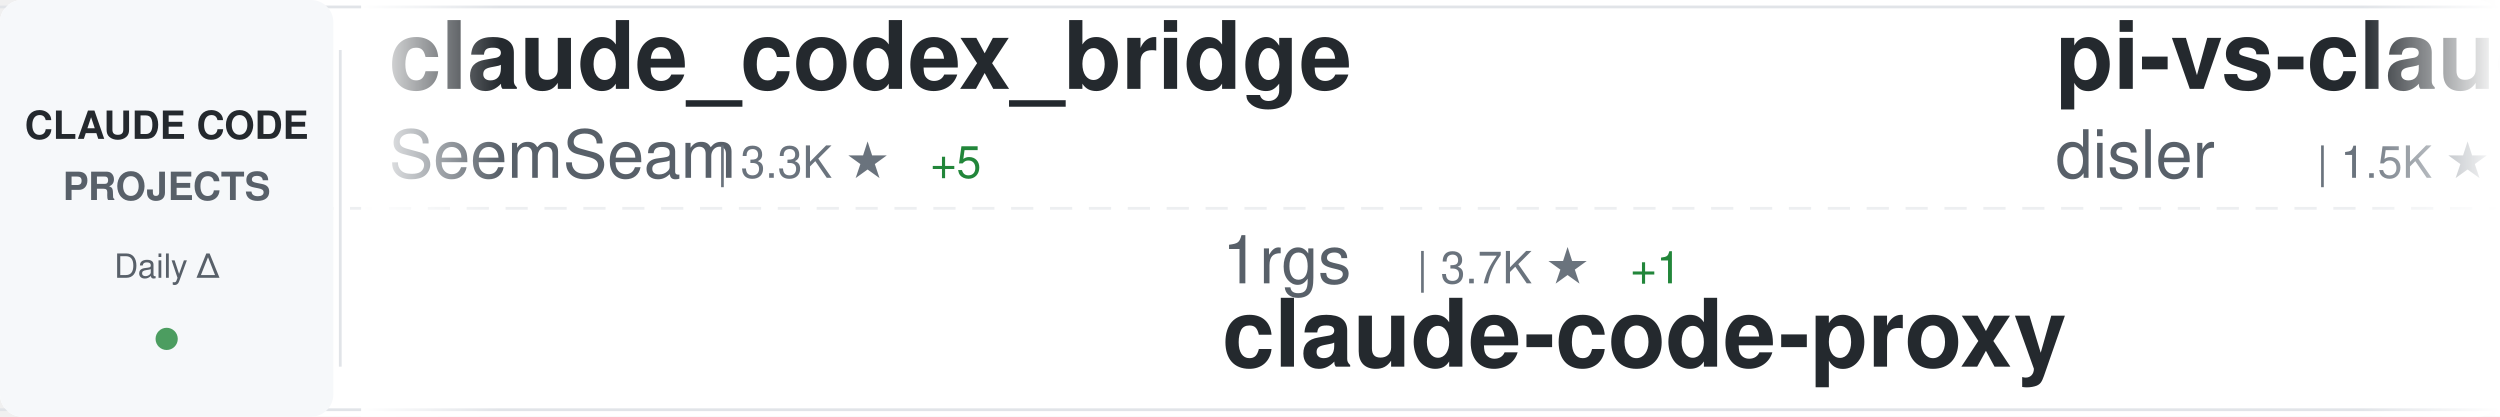
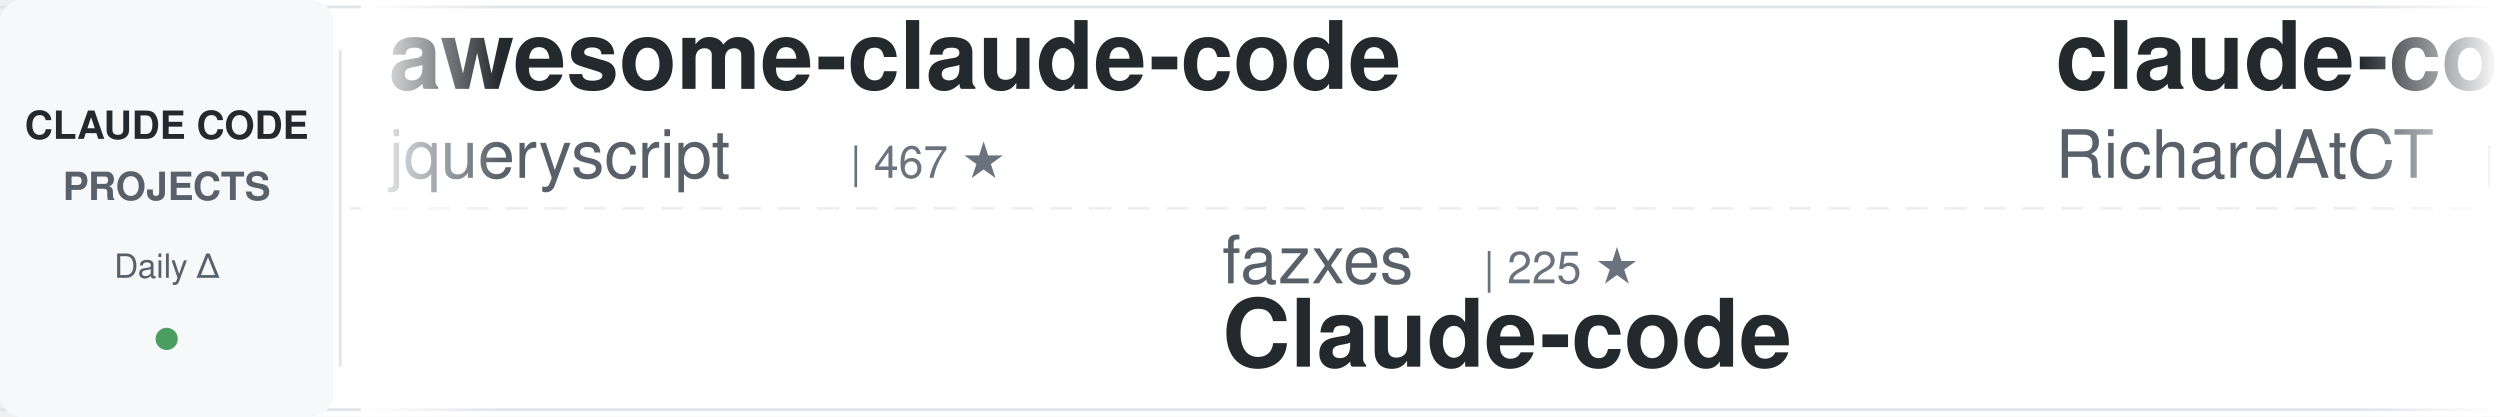
<svg xmlns="http://www.w3.org/2000/svg" width="900" height="150">
  <defs>
    <linearGradient id="awesomeLeftFade" x1="0%" y1="0%" x2="100%" y2="0%">
      <stop offset="0%" style="stop-color:#ffffff;stop-opacity:1" />
      <stop offset="100%" style="stop-color:#ffffff;stop-opacity:0" />
    </linearGradient>
    <linearGradient id="awesomeRightFade" x1="0%" y1="0%" x2="100%" y2="0%">
      <stop offset="0%" style="stop-color:#ffffff;stop-opacity:0" />
      <stop offset="100%" style="stop-color:#ffffff;stop-opacity:1" />
    </linearGradient>
  </defs>
  <rect width="900" height="150" fill="#ffffff" rx="8" />
  <rect x="0" y="2" width="900" height="1" fill="#e1e4e8" />
  <rect x="0" y="147" width="900" height="1" fill="#e1e4e8" />
  <line x1="0" y1="75" x2="900" y2="75" stroke="#e1e4e8" stroke-width="1" stroke-dasharray="8 6" opacity="0.6" />
  <rect x="0" y="0" width="120" height="150" fill="#f6f8fa" rx="8" />
  <text x="60" y="50" font-family="-apple-system, BlinkMacSystemFont, 'Segoe UI', Helvetica, Arial, sans-serif" font-size="14" font-weight="600" fill="#24292e" text-anchor="middle">CLAUDE CODE</text>
  <text x="60" y="72" font-family="-apple-system, BlinkMacSystemFont, 'Segoe UI', Helvetica, Arial, sans-serif" font-size="14" font-weight="600" fill="#586069" text-anchor="middle">PROJECTS</text>
  <text x="60" y="100" font-family="-apple-system, BlinkMacSystemFont, 'Segoe UI', Helvetica, Arial, sans-serif" font-size="12" font-weight="500" fill="#586069" text-anchor="middle">Daily Δ</text>
  <circle cx="60" cy="122" r="4" fill="#22863a" opacity="0.8" />
  <rect x="122" y="18" width="1" height="114" fill="#e1e4e8" />
  <clipPath id="awesomeTickerClip">
    <rect x="130" y="0" width="770" height="150" />
  </clipPath>
  <g clip-path="url(#awesomeTickerClip)">
    <g id="awesomeTickerItems">
      <animateTransform attributeName="transform" attributeType="XML" type="translate" from="0 0" to="-3000 0" dur="54s" repeatCount="indefinite" />
      <g transform="translate(0, 0)">
-         <text x="140" y="32" font-family="-apple-system, BlinkMacSystemFont, 'Segoe UI', Helvetica, Arial, sans-serif" font-size="34" font-weight="600" fill="#24292e">claude_codex_bridge</text>
-         <text x="140" y="64" font-family="-apple-system, BlinkMacSystemFont, 'Segoe UI', Helvetica, Arial, sans-serif" font-size="24" font-weight="400" fill="#586069">SeemSeam</text>
-         <text x="258" y="64" font-family="-apple-system, BlinkMacSystemFont, 'Segoe UI', Helvetica, Arial, sans-serif" font-size="16" font-weight="500" fill="#6a737d">| 3.3K ★</text>
-         <text x="335" y="64" font-family="-apple-system, BlinkMacSystemFont, 'Segoe UI', Helvetica, Arial, sans-serif" font-size="16" font-weight="500" fill="#22863a"> +5</text>
+         <text x="140" y="32" font-family="-apple-system, BlinkMacSystemFont, 'Segoe UI', Helvetica, Arial, sans-serif" font-size="34" font-weight="600" fill="#24292e">awesome-claude-code</text>
+         <text x="140" y="64" font-family="-apple-system, BlinkMacSystemFont, 'Segoe UI', Helvetica, Arial, sans-serif" font-size="24" font-weight="400" fill="#586069">jqueryscript</text>
+         <text x="306" y="64" font-family="-apple-system, BlinkMacSystemFont, 'Segoe UI', Helvetica, Arial, sans-serif" font-size="16" font-weight="500" fill="#6a737d">| 467 ★</text>
      </g>
      <g transform="translate(300, 0)">
-         <text x="140" y="102" font-family="-apple-system, BlinkMacSystemFont, 'Segoe UI', Helvetica, Arial, sans-serif" font-size="24" font-weight="400" fill="#586069">1rgs</text>
-         <text x="210" y="102" font-family="-apple-system, BlinkMacSystemFont, 'Segoe UI', Helvetica, Arial, sans-serif" font-size="16" font-weight="500" fill="#6a737d">| 3.7K ★</text>
-         <text x="287" y="102" font-family="-apple-system, BlinkMacSystemFont, 'Segoe UI', Helvetica, Arial, sans-serif" font-size="16" font-weight="500" fill="#22863a"> +1</text>
-         <text x="140" y="132" font-family="-apple-system, BlinkMacSystemFont, 'Segoe UI', Helvetica, Arial, sans-serif" font-size="34" font-weight="600" fill="#24292e">claude-code-proxy</text>
+         <text x="140" y="102" font-family="-apple-system, BlinkMacSystemFont, 'Segoe UI', Helvetica, Arial, sans-serif" font-size="24" font-weight="400" fill="#586069">fazxes</text>
+         <text x="234" y="102" font-family="-apple-system, BlinkMacSystemFont, 'Segoe UI', Helvetica, Arial, sans-serif" font-size="16" font-weight="500" fill="#6a737d">| 225 ★</text>
+         <text x="140" y="132" font-family="-apple-system, BlinkMacSystemFont, 'Segoe UI', Helvetica, Arial, sans-serif" font-size="34" font-weight="600" fill="#24292e">Claude-code</text>
      </g>
      <g transform="translate(600, 0)">
-         <text x="140" y="32" font-family="-apple-system, BlinkMacSystemFont, 'Segoe UI', Helvetica, Arial, sans-serif" font-size="34" font-weight="600" fill="#24292e">pi-vs-claude-code</text>
-         <text x="140" y="64" font-family="-apple-system, BlinkMacSystemFont, 'Segoe UI', Helvetica, Arial, sans-serif" font-size="24" font-weight="400" fill="#586069">disler</text>
-         <text x="234" y="64" font-family="-apple-system, BlinkMacSystemFont, 'Segoe UI', Helvetica, Arial, sans-serif" font-size="16" font-weight="500" fill="#6a737d">| 1.5K ★</text>
-         <text x="311" y="64" font-family="-apple-system, BlinkMacSystemFont, 'Segoe UI', Helvetica, Arial, sans-serif" font-size="16" font-weight="500" fill="#22863a"> +6</text>
+         <text x="140" y="32" font-family="-apple-system, BlinkMacSystemFont, 'Segoe UI', Helvetica, Arial, sans-serif" font-size="34" font-weight="600" fill="#24292e">claude-code-telegram</text>
+         <text x="140" y="64" font-family="-apple-system, BlinkMacSystemFont, 'Segoe UI', Helvetica, Arial, sans-serif" font-size="24" font-weight="400" fill="#586069">RichardAtCT</text>
+         <text x="294" y="64" font-family="-apple-system, BlinkMacSystemFont, 'Segoe UI', Helvetica, Arial, sans-serif" font-size="16" font-weight="500" fill="#6a737d">| 2.7K ★</text>
      </g>
      <g transform="translate(900, 0)">
-         <text x="140" y="102" font-family="-apple-system, BlinkMacSystemFont, 'Segoe UI', Helvetica, Arial, sans-serif" font-size="24" font-weight="400" fill="#586069">krusemediallc</text>
-         <text x="318" y="102" font-family="-apple-system, BlinkMacSystemFont, 'Segoe UI', Helvetica, Arial, sans-serif" font-size="16" font-weight="500" fill="#6a737d">| 1.0K ★</text>
-         <text x="395" y="102" font-family="-apple-system, BlinkMacSystemFont, 'Segoe UI', Helvetica, Arial, sans-serif" font-size="16" font-weight="500" fill="#22863a"> +4</text>
-         <text x="140" y="132" font-family="-apple-system, BlinkMacSystemFont, 'Segoe UI', Helvetica, Arial, sans-serif" font-size="34" font-weight="600" fill="#24292e">arcads-claude-code</text>
+         <text x="140" y="102" font-family="-apple-system, BlinkMacSystemFont, 'Segoe UI', Helvetica, Arial, sans-serif" font-size="24" font-weight="400" fill="#586069">AprilNEA</text>
+         <text x="258" y="102" font-family="-apple-system, BlinkMacSystemFont, 'Segoe UI', Helvetica, Arial, sans-serif" font-size="16" font-weight="500" fill="#6a737d">| 391 ★</text>
+         <text x="140" y="132" font-family="-apple-system, BlinkMacSystemFont, 'Segoe UI', Helvetica, Arial, sans-serif" font-size="34" font-weight="600" fill="#24292e">claude-code-source</text>
      </g>
      <g transform="translate(1200, 0)">
-         <text x="140" y="32" font-family="-apple-system, BlinkMacSystemFont, 'Segoe UI', Helvetica, Arial, sans-serif" font-size="34" font-weight="600" fill="#24292e">claude-code-showcase</text>
-         <text x="140" y="64" font-family="-apple-system, BlinkMacSystemFont, 'Segoe UI', Helvetica, Arial, sans-serif" font-size="24" font-weight="400" fill="#586069">ChrisWiles</text>
-         <text x="282" y="64" font-family="-apple-system, BlinkMacSystemFont, 'Segoe UI', Helvetica, Arial, sans-serif" font-size="16" font-weight="500" fill="#6a737d">| 6.0K ★</text>
+         <text x="140" y="32" font-family="-apple-system, BlinkMacSystemFont, 'Segoe UI', Helvetica, Arial, sans-serif" font-size="34" font-weight="600" fill="#24292e">claude-code-sourcemap</text>
+         <text x="140" y="64" font-family="-apple-system, BlinkMacSystemFont, 'Segoe UI', Helvetica, Arial, sans-serif" font-size="24" font-weight="400" fill="#586069">ChinaSiro</text>
+         <text x="270" y="64" font-family="-apple-system, BlinkMacSystemFont, 'Segoe UI', Helvetica, Arial, sans-serif" font-size="16" font-weight="500" fill="#6a737d">| 9.5K ★</text>
+         <text x="347" y="64" font-family="-apple-system, BlinkMacSystemFont, 'Segoe UI', Helvetica, Arial, sans-serif" font-size="16" font-weight="500" fill="#22863a"> +6</text>
      </g>
      <g transform="translate(1500, 0)">
-         <text x="140" y="102" font-family="-apple-system, BlinkMacSystemFont, 'Segoe UI', Helvetica, Arial, sans-serif" font-size="24" font-weight="400" fill="#586069">guanshan</text>
-         <text x="258" y="102" font-family="-apple-system, BlinkMacSystemFont, 'Segoe UI', Helvetica, Arial, sans-serif" font-size="16" font-weight="500" fill="#6a737d">| 61 ★</text>
-         <text x="140" y="132" font-family="-apple-system, BlinkMacSystemFont, 'Segoe UI', Helvetica, Arial, sans-serif" font-size="34" font-weight="600" fill="#24292e">ClaudeCode</text>
+         <text x="140" y="102" font-family="-apple-system, BlinkMacSystemFont, 'Segoe UI', Helvetica, Arial, sans-serif" font-size="24" font-weight="400" fill="#586069">Maciek-roboblog</text>
+         <text x="342" y="102" font-family="-apple-system, BlinkMacSystemFont, 'Segoe UI', Helvetica, Arial, sans-serif" font-size="16" font-weight="500" fill="#6a737d">| 8.4K ★</text>
+         <text x="419" y="102" font-family="-apple-system, BlinkMacSystemFont, 'Segoe UI', Helvetica, Arial, sans-serif" font-size="16" font-weight="500" fill="#22863a"> +6</text>
+         <text x="140" y="132" font-family="-apple-system, BlinkMacSystemFont, 'Segoe UI', Helvetica, Arial, sans-serif" font-size="34" font-weight="600" fill="#24292e">Claude-Code-Usage-Monito...</text>
      </g>
      <g transform="translate(1800, 0)">
-         <text x="140" y="32" font-family="-apple-system, BlinkMacSystemFont, 'Segoe UI', Helvetica, Arial, sans-serif" font-size="34" font-weight="600" fill="#24292e">claude-coder</text>
-         <text x="140" y="64" font-family="-apple-system, BlinkMacSystemFont, 'Segoe UI', Helvetica, Arial, sans-serif" font-size="24" font-weight="400" fill="#586069">kodu-ai</text>
-         <text x="246" y="64" font-family="-apple-system, BlinkMacSystemFont, 'Segoe UI', Helvetica, Arial, sans-serif" font-size="16" font-weight="500" fill="#6a737d">| 5.3K ★</text>
+         <text x="140" y="32" font-family="-apple-system, BlinkMacSystemFont, 'Segoe UI', Helvetica, Arial, sans-serif" font-size="34" font-weight="600" fill="#24292e">claude-code-engineering</text>
+         <text x="140" y="64" font-family="-apple-system, BlinkMacSystemFont, 'Segoe UI', Helvetica, Arial, sans-serif" font-size="24" font-weight="400" fill="#586069">huangjia2019</text>
+         <text x="306" y="64" font-family="-apple-system, BlinkMacSystemFont, 'Segoe UI', Helvetica, Arial, sans-serif" font-size="16" font-weight="500" fill="#6a737d">| 980 ★</text>
+         <text x="374" y="64" font-family="-apple-system, BlinkMacSystemFont, 'Segoe UI', Helvetica, Arial, sans-serif" font-size="16" font-weight="500" fill="#22863a"> +4</text>
      </g>
      <g transform="translate(2100, 0)">
-         <text x="140" y="102" font-family="-apple-system, BlinkMacSystemFont, 'Segoe UI', Helvetica, Arial, sans-serif" font-size="24" font-weight="400" fill="#586069">oboard</text>
-         <text x="234" y="102" font-family="-apple-system, BlinkMacSystemFont, 'Segoe UI', Helvetica, Arial, sans-serif" font-size="16" font-weight="500" fill="#6a737d">| 3.3K ★</text>
-         <text x="311" y="102" font-family="-apple-system, BlinkMacSystemFont, 'Segoe UI', Helvetica, Arial, sans-serif" font-size="16" font-weight="500" fill="#22863a"> +1</text>
-         <text x="140" y="132" font-family="-apple-system, BlinkMacSystemFont, 'Segoe UI', Helvetica, Arial, sans-serif" font-size="34" font-weight="600" fill="#24292e">claude-code-rev</text>
+         <text x="140" y="102" font-family="-apple-system, BlinkMacSystemFont, 'Segoe UI', Helvetica, Arial, sans-serif" font-size="24" font-weight="400" fill="#586069">luyao618</text>
+         <text x="258" y="102" font-family="-apple-system, BlinkMacSystemFont, 'Segoe UI', Helvetica, Arial, sans-serif" font-size="16" font-weight="500" fill="#6a737d">| 1.6K ★</text>
+         <text x="335" y="102" font-family="-apple-system, BlinkMacSystemFont, 'Segoe UI', Helvetica, Arial, sans-serif" font-size="16" font-weight="500" fill="#22863a"> +5</text>
+         <text x="140" y="132" font-family="-apple-system, BlinkMacSystemFont, 'Segoe UI', Helvetica, Arial, sans-serif" font-size="34" font-weight="600" fill="#24292e">Claude-Code-Source-Study</text>
      </g>
      <g transform="translate(2400, 0)">
        <text x="140" y="32" font-family="-apple-system, BlinkMacSystemFont, 'Segoe UI', Helvetica, Arial, sans-serif" font-size="34" font-weight="600" fill="#24292e">everything-claude-code-z...</text>
        <text x="140" y="64" font-family="-apple-system, BlinkMacSystemFont, 'Segoe UI', Helvetica, Arial, sans-serif" font-size="24" font-weight="400" fill="#586069">xu-xiang</text>
        <text x="258" y="64" font-family="-apple-system, BlinkMacSystemFont, 'Segoe UI', Helvetica, Arial, sans-serif" font-size="16" font-weight="500" fill="#6a737d">| 1.7K ★</text>
-         <text x="335" y="64" font-family="-apple-system, BlinkMacSystemFont, 'Segoe UI', Helvetica, Arial, sans-serif" font-size="16" font-weight="500" fill="#22863a"> +9</text>
+         <text x="335" y="64" font-family="-apple-system, BlinkMacSystemFont, 'Segoe UI', Helvetica, Arial, sans-serif" font-size="16" font-weight="500" fill="#22863a"> +6</text>
      </g>
      <g transform="translate(2700, 0)">
-         <text x="140" y="102" font-family="-apple-system, BlinkMacSystemFont, 'Segoe UI', Helvetica, Arial, sans-serif" font-size="24" font-weight="400" fill="#586069">lintsinghua</text>
-         <text x="294" y="102" font-family="-apple-system, BlinkMacSystemFont, 'Segoe UI', Helvetica, Arial, sans-serif" font-size="16" font-weight="500" fill="#6a737d">| 3.9K ★</text>
-         <text x="371" y="102" font-family="-apple-system, BlinkMacSystemFont, 'Segoe UI', Helvetica, Arial, sans-serif" font-size="16" font-weight="500" fill="#22863a"> +9</text>
-         <text x="140" y="132" font-family="-apple-system, BlinkMacSystemFont, 'Segoe UI', Helvetica, Arial, sans-serif" font-size="34" font-weight="600" fill="#24292e">claude-code-book</text>
+         <text x="140" y="102" font-family="-apple-system, BlinkMacSystemFont, 'Segoe UI', Helvetica, Arial, sans-serif" font-size="24" font-weight="400" fill="#586069">VoltAgent</text>
+         <text x="270" y="102" font-family="-apple-system, BlinkMacSystemFont, 'Segoe UI', Helvetica, Arial, sans-serif" font-size="16" font-weight="500" fill="#6a737d">| 23.3K ★</text>
+         <text x="356" y="102" font-family="-apple-system, BlinkMacSystemFont, 'Segoe UI', Helvetica, Arial, sans-serif" font-size="16" font-weight="500" fill="#22863a"> +44</text>
+         <text x="140" y="132" font-family="-apple-system, BlinkMacSystemFont, 'Segoe UI', Helvetica, Arial, sans-serif" font-size="34" font-weight="600" fill="#24292e">awesome-claude-code-suba...</text>
      </g>
      <g transform="translate(3000, 0)">
-         <text x="140" y="32" font-family="-apple-system, BlinkMacSystemFont, 'Segoe UI', Helvetica, Arial, sans-serif" font-size="34" font-weight="600" fill="#24292e">claude_codex_bridge</text>
-         <text x="140" y="64" font-family="-apple-system, BlinkMacSystemFont, 'Segoe UI', Helvetica, Arial, sans-serif" font-size="24" font-weight="400" fill="#586069">SeemSeam</text>
-         <text x="258" y="64" font-family="-apple-system, BlinkMacSystemFont, 'Segoe UI', Helvetica, Arial, sans-serif" font-size="16" font-weight="500" fill="#6a737d">| 3.3K ★</text>
-         <text x="335" y="64" font-family="-apple-system, BlinkMacSystemFont, 'Segoe UI', Helvetica, Arial, sans-serif" font-size="16" font-weight="500" fill="#22863a"> +5</text>
+         <text x="140" y="32" font-family="-apple-system, BlinkMacSystemFont, 'Segoe UI', Helvetica, Arial, sans-serif" font-size="34" font-weight="600" fill="#24292e">awesome-claude-code</text>
+         <text x="140" y="64" font-family="-apple-system, BlinkMacSystemFont, 'Segoe UI', Helvetica, Arial, sans-serif" font-size="24" font-weight="400" fill="#586069">jqueryscript</text>
+         <text x="306" y="64" font-family="-apple-system, BlinkMacSystemFont, 'Segoe UI', Helvetica, Arial, sans-serif" font-size="16" font-weight="500" fill="#6a737d">| 467 ★</text>
      </g>
      <g transform="translate(3300, 0)">
-         <text x="140" y="102" font-family="-apple-system, BlinkMacSystemFont, 'Segoe UI', Helvetica, Arial, sans-serif" font-size="24" font-weight="400" fill="#586069">1rgs</text>
-         <text x="210" y="102" font-family="-apple-system, BlinkMacSystemFont, 'Segoe UI', Helvetica, Arial, sans-serif" font-size="16" font-weight="500" fill="#6a737d">| 3.7K ★</text>
-         <text x="287" y="102" font-family="-apple-system, BlinkMacSystemFont, 'Segoe UI', Helvetica, Arial, sans-serif" font-size="16" font-weight="500" fill="#22863a"> +1</text>
-         <text x="140" y="132" font-family="-apple-system, BlinkMacSystemFont, 'Segoe UI', Helvetica, Arial, sans-serif" font-size="34" font-weight="600" fill="#24292e">claude-code-proxy</text>
+         <text x="140" y="102" font-family="-apple-system, BlinkMacSystemFont, 'Segoe UI', Helvetica, Arial, sans-serif" font-size="24" font-weight="400" fill="#586069">fazxes</text>
+         <text x="234" y="102" font-family="-apple-system, BlinkMacSystemFont, 'Segoe UI', Helvetica, Arial, sans-serif" font-size="16" font-weight="500" fill="#6a737d">| 225 ★</text>
+         <text x="140" y="132" font-family="-apple-system, BlinkMacSystemFont, 'Segoe UI', Helvetica, Arial, sans-serif" font-size="34" font-weight="600" fill="#24292e">Claude-code</text>
      </g>
      <g transform="translate(3600, 0)">
-         <text x="140" y="32" font-family="-apple-system, BlinkMacSystemFont, 'Segoe UI', Helvetica, Arial, sans-serif" font-size="34" font-weight="600" fill="#24292e">pi-vs-claude-code</text>
-         <text x="140" y="64" font-family="-apple-system, BlinkMacSystemFont, 'Segoe UI', Helvetica, Arial, sans-serif" font-size="24" font-weight="400" fill="#586069">disler</text>
-         <text x="234" y="64" font-family="-apple-system, BlinkMacSystemFont, 'Segoe UI', Helvetica, Arial, sans-serif" font-size="16" font-weight="500" fill="#6a737d">| 1.5K ★</text>
-         <text x="311" y="64" font-family="-apple-system, BlinkMacSystemFont, 'Segoe UI', Helvetica, Arial, sans-serif" font-size="16" font-weight="500" fill="#22863a"> +6</text>
+         <text x="140" y="32" font-family="-apple-system, BlinkMacSystemFont, 'Segoe UI', Helvetica, Arial, sans-serif" font-size="34" font-weight="600" fill="#24292e">claude-code-telegram</text>
+         <text x="140" y="64" font-family="-apple-system, BlinkMacSystemFont, 'Segoe UI', Helvetica, Arial, sans-serif" font-size="24" font-weight="400" fill="#586069">RichardAtCT</text>
+         <text x="294" y="64" font-family="-apple-system, BlinkMacSystemFont, 'Segoe UI', Helvetica, Arial, sans-serif" font-size="16" font-weight="500" fill="#6a737d">| 2.7K ★</text>
      </g>
      <g transform="translate(3900, 0)">
-         <text x="140" y="102" font-family="-apple-system, BlinkMacSystemFont, 'Segoe UI', Helvetica, Arial, sans-serif" font-size="24" font-weight="400" fill="#586069">krusemediallc</text>
-         <text x="318" y="102" font-family="-apple-system, BlinkMacSystemFont, 'Segoe UI', Helvetica, Arial, sans-serif" font-size="16" font-weight="500" fill="#6a737d">| 1.0K ★</text>
-         <text x="395" y="102" font-family="-apple-system, BlinkMacSystemFont, 'Segoe UI', Helvetica, Arial, sans-serif" font-size="16" font-weight="500" fill="#22863a"> +4</text>
-         <text x="140" y="132" font-family="-apple-system, BlinkMacSystemFont, 'Segoe UI', Helvetica, Arial, sans-serif" font-size="34" font-weight="600" fill="#24292e">arcads-claude-code</text>
+         <text x="140" y="102" font-family="-apple-system, BlinkMacSystemFont, 'Segoe UI', Helvetica, Arial, sans-serif" font-size="24" font-weight="400" fill="#586069">AprilNEA</text>
+         <text x="258" y="102" font-family="-apple-system, BlinkMacSystemFont, 'Segoe UI', Helvetica, Arial, sans-serif" font-size="16" font-weight="500" fill="#6a737d">| 391 ★</text>
+         <text x="140" y="132" font-family="-apple-system, BlinkMacSystemFont, 'Segoe UI', Helvetica, Arial, sans-serif" font-size="34" font-weight="600" fill="#24292e">claude-code-source</text>
      </g>
    </g>
  </g>
  <rect x="130" y="0" width="50" height="150" fill="url(#awesomeLeftFade)" />
  <rect x="850" y="0" width="50" height="150" fill="url(#awesomeRightFade)" />
</svg>
